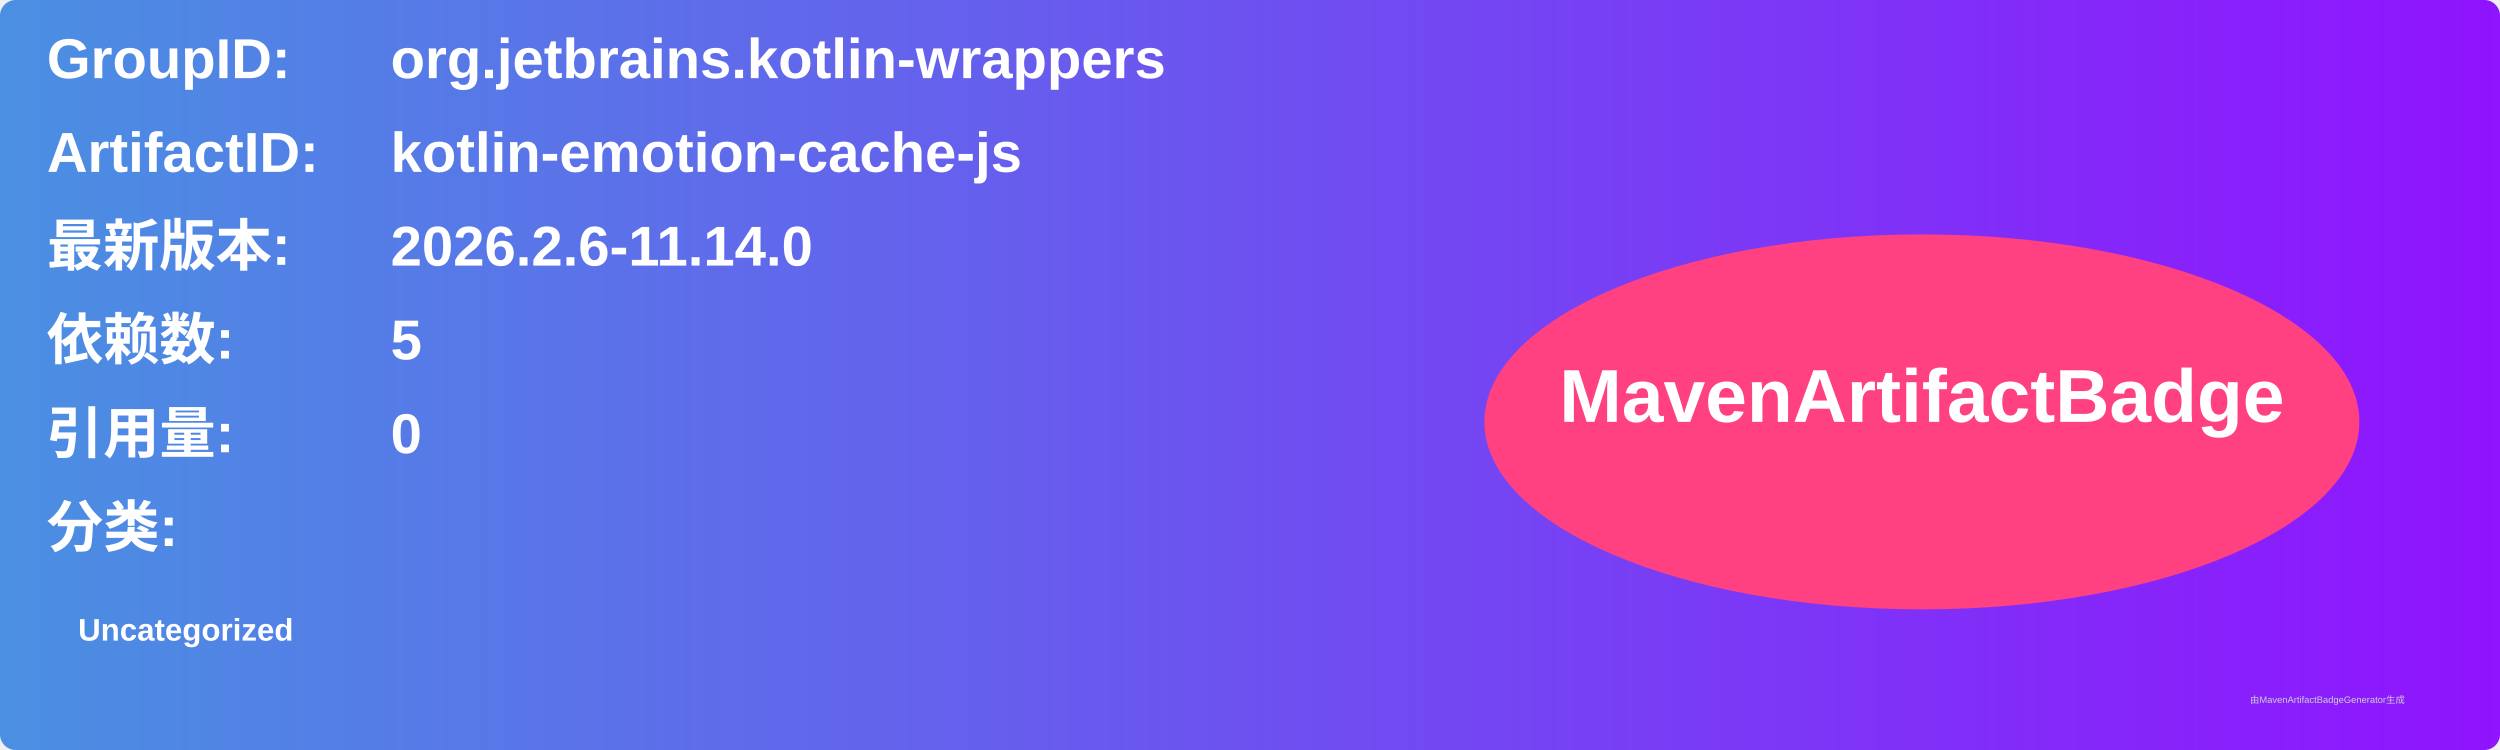
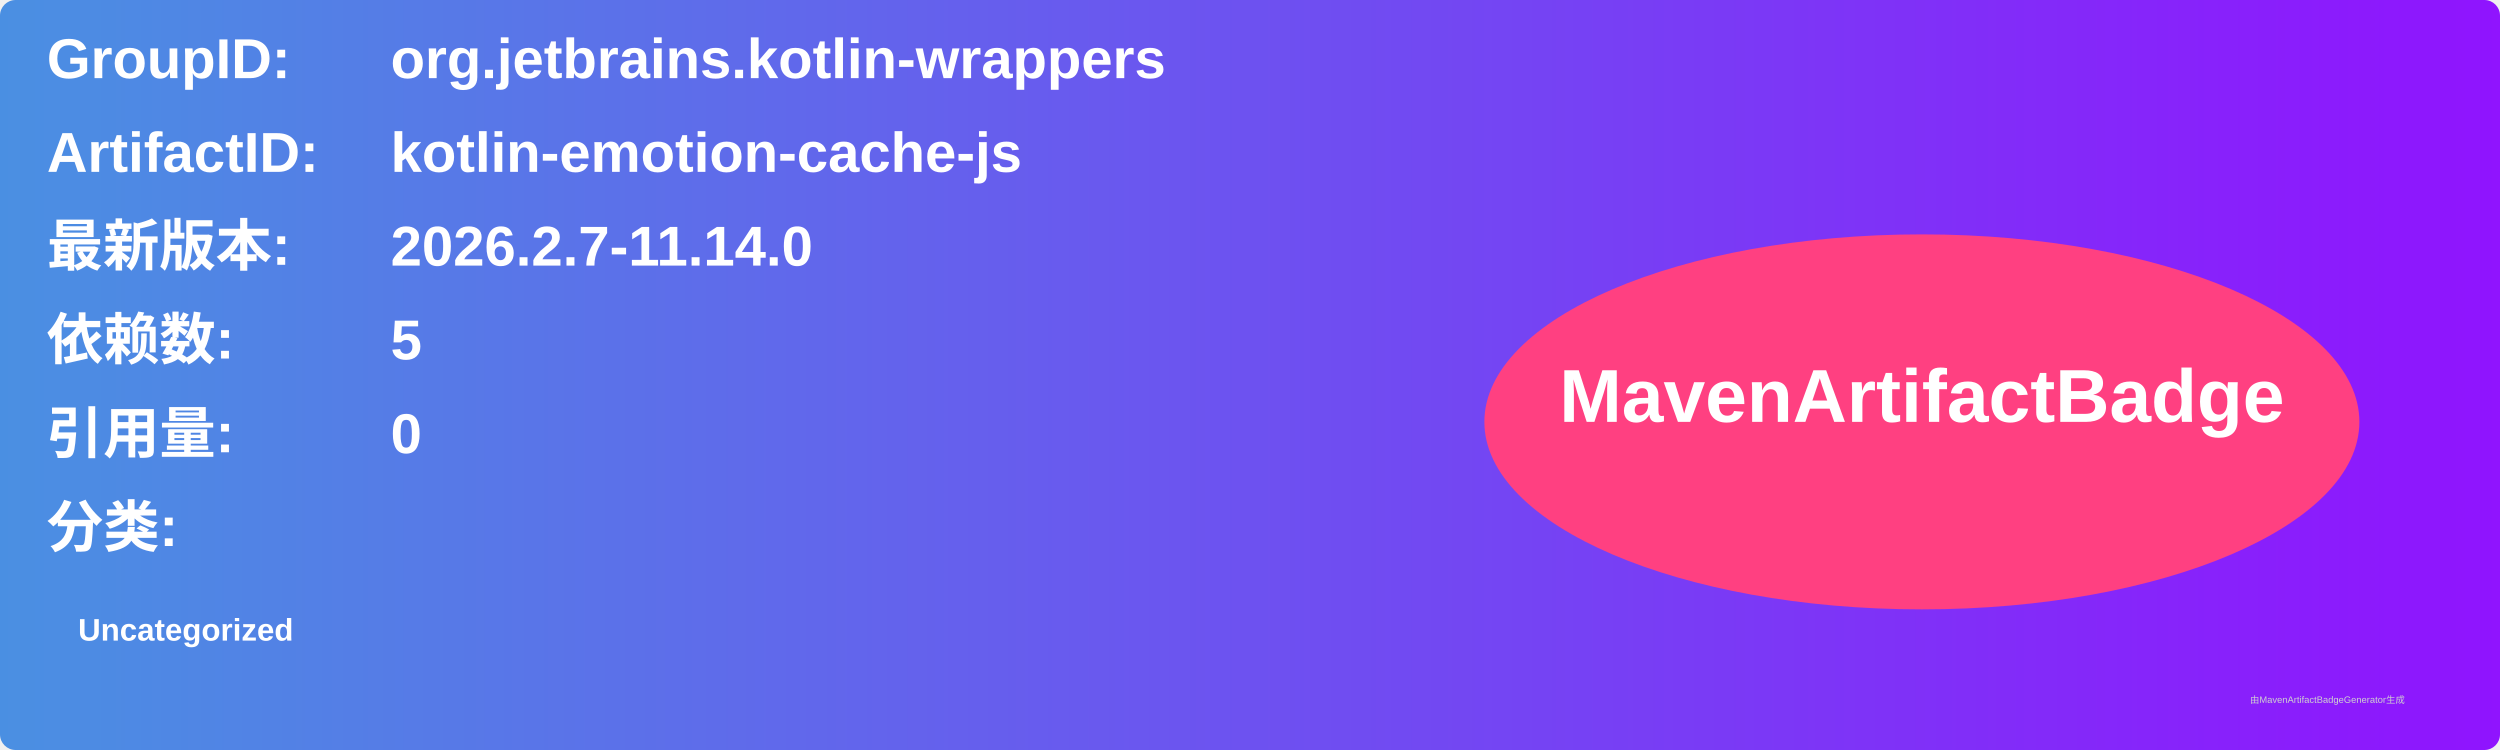
<svg xmlns="http://www.w3.org/2000/svg" width="800" height="240" viewBox="0 0 800 240">
  <linearGradient id="grad" x1="0%" y1="0%" x2="100%" y2="0%">
    <stop offset="0%" stop-color="#4a90e2" />
    <stop offset="100%" stop-color="#9013fe" />
  </linearGradient>
  <rect width="100%" height="100%" rx="5" ry="5" fill="url(#grad)" />
  <g transform="translate(15, 15)">
    <text x="0" y="10" font-family="Arial" font-size="18" fill="white" font-weight="bold" width="260">GroupID:</text>
    <text x="110" y="10" font-family="Arial" font-size="18" fill="white" font-weight="bold" width="460">org.jetbrains.kotlin-wrappers</text>
    <text x="0" y="40" font-family="Arial" font-size="18" fill="white" font-weight="bold" width="260">ArtifactID:</text>
    <text x="110" y="40" font-family="Arial" font-size="18" fill="white" font-weight="bold" width="460">kotlin-emotion-cache-js</text>
    <text x="0" y="70" font-family="Arial" font-size="18" fill="white" font-weight="bold">最新版本:</text>
    <text x="110" y="70" font-family="Arial" font-size="18" fill="white" font-weight="bold">
-       <tspan font-weight="bold">2026.2.6-11.14.0</tspan>
+       <tspan font-weight="bold">2026.2.7-11.14.0</tspan>
    </text>
    <text x="0" y="100" font-family="Arial" font-size="18" fill="white" font-weight="bold">依赖数: </text>
    <text x="110" y="100" font-family="Arial" font-size="18" fill="white">
      <tspan font-weight="bold">5</tspan>
    </text>
    <text x="0" y="130" font-family="Arial" font-size="18" fill="white" font-weight="bold">引用量: </text>
    <text x="110" y="130" font-family="Arial" font-size="18" fill="white">
      <tspan font-weight="bold">0</tspan>
    </text>
    <text x="0" y="160" font-family="Arial" font-size="18" fill="white" font-weight="bold">分类:</text>
    <text x="10" y="190" font-family="Arial" font-size="10" fill="white">
      <tspan font-weight="bold">Uncategorized</tspan>
    </text>
    <ellipse cx="600" cy="120" rx="140" ry="60" fill="#ff4081" />
    <text x="600" y="120" text-anchor="middle" font-family="Arial" font-size="24" fill="white" font-weight="bold">MavenArtifactBadge</text>
  </g>
  <text x="720" y="225" font-family="Arial" font-size="3" fill="#d0d0d0">由MavenArtifactBadgeGenerator生成</text>
</svg>
